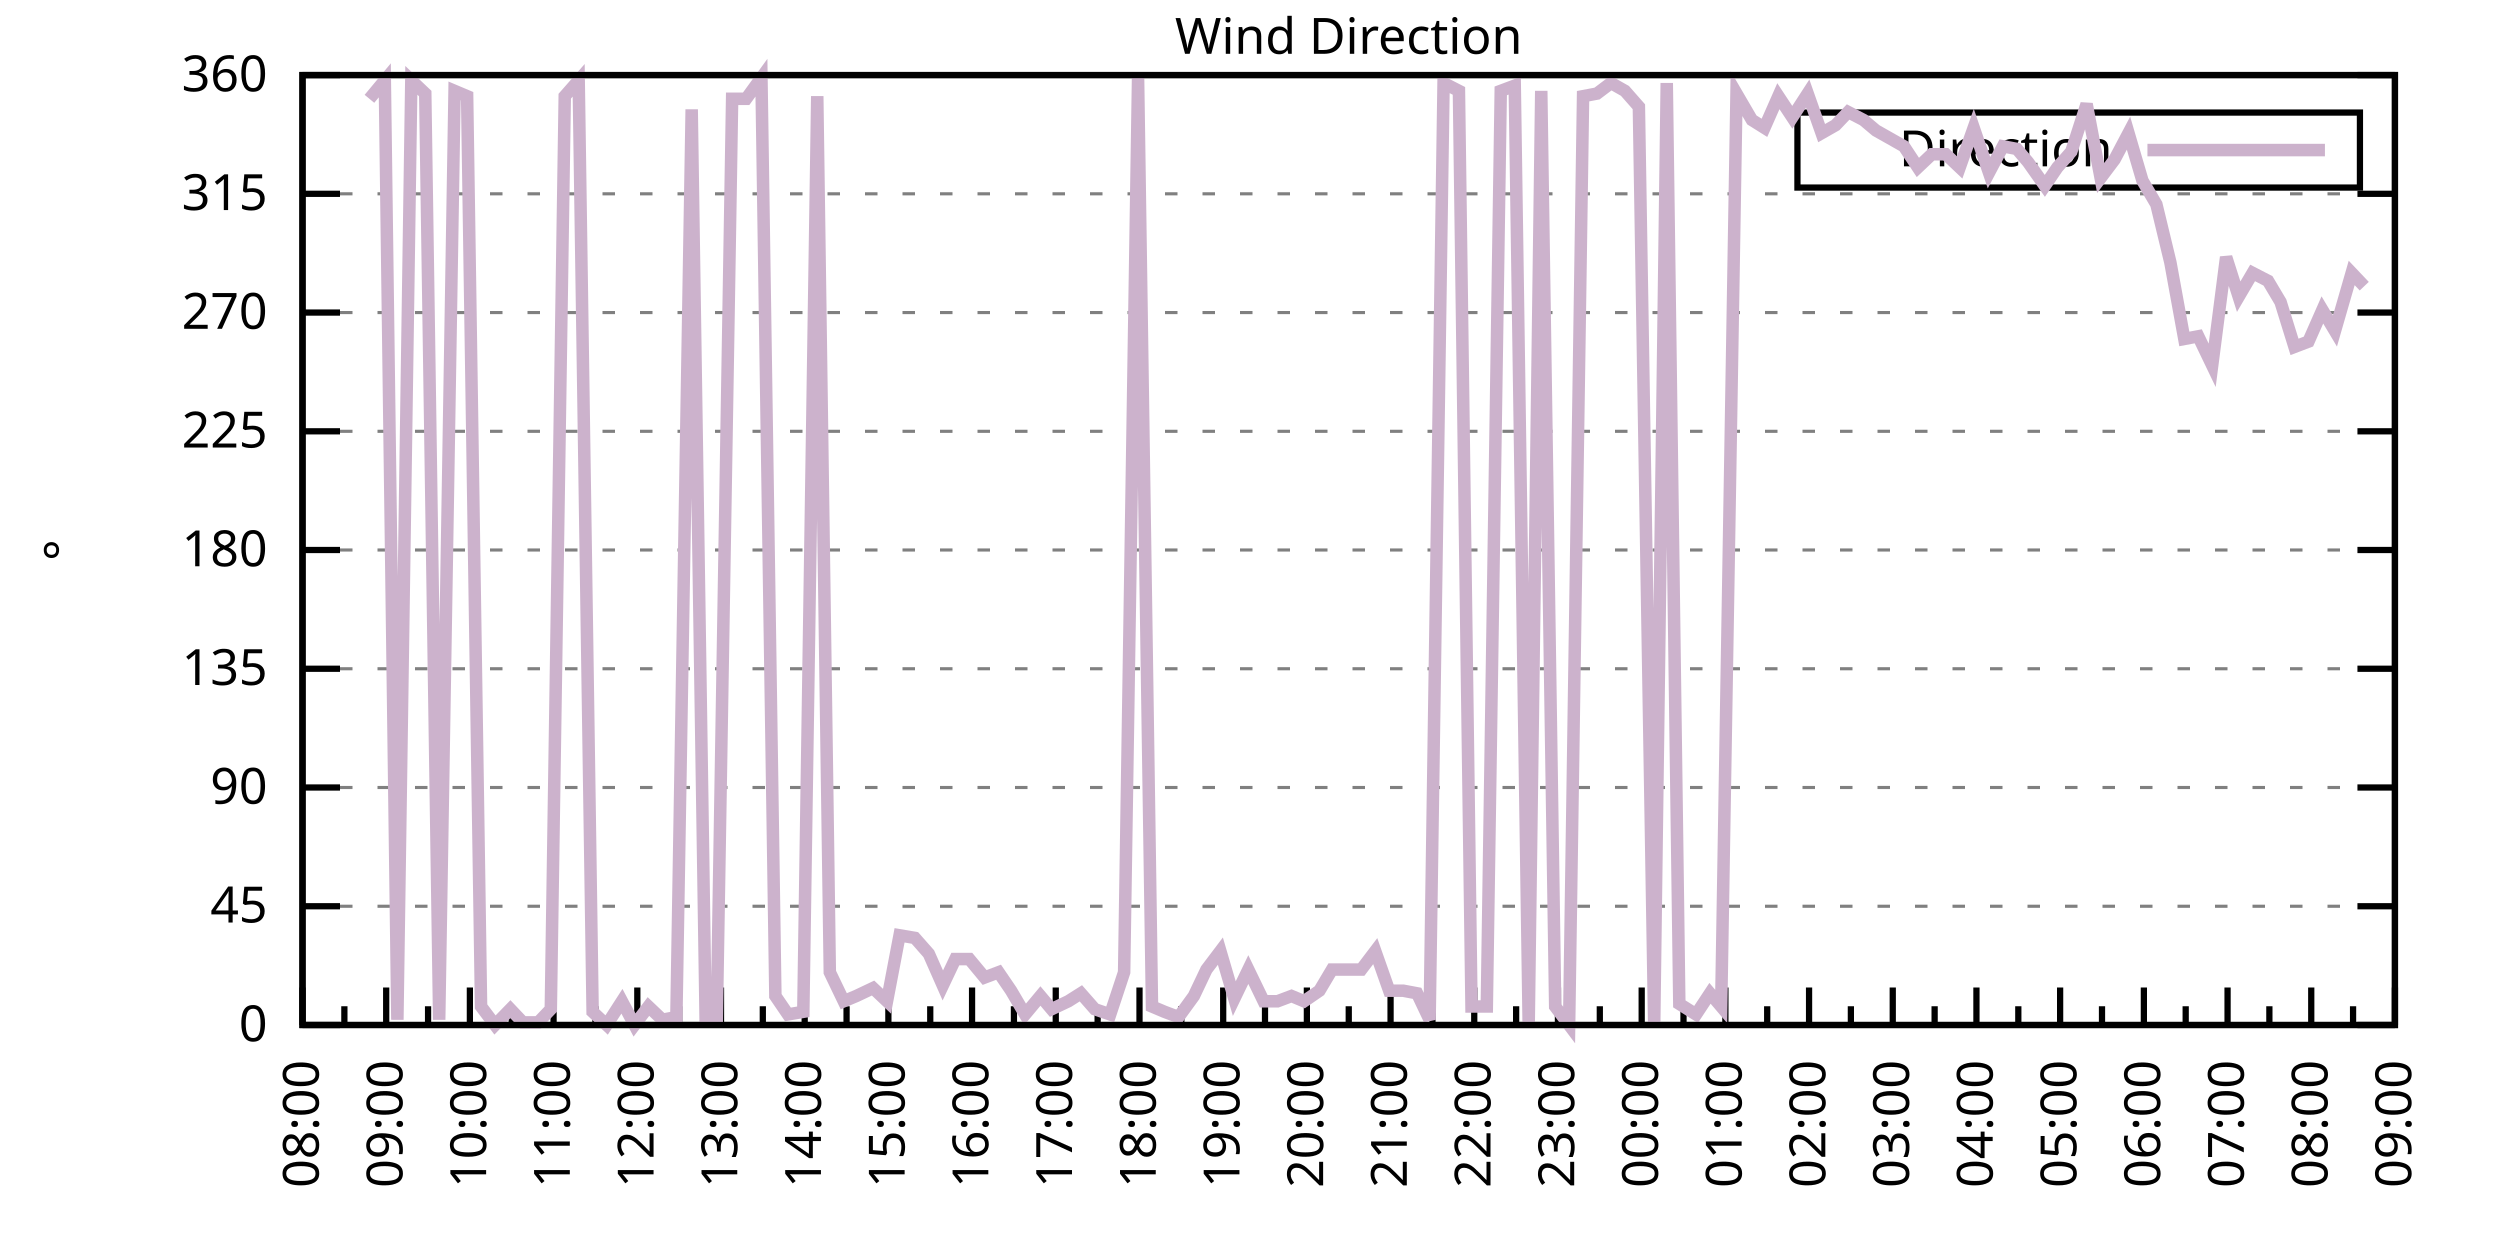
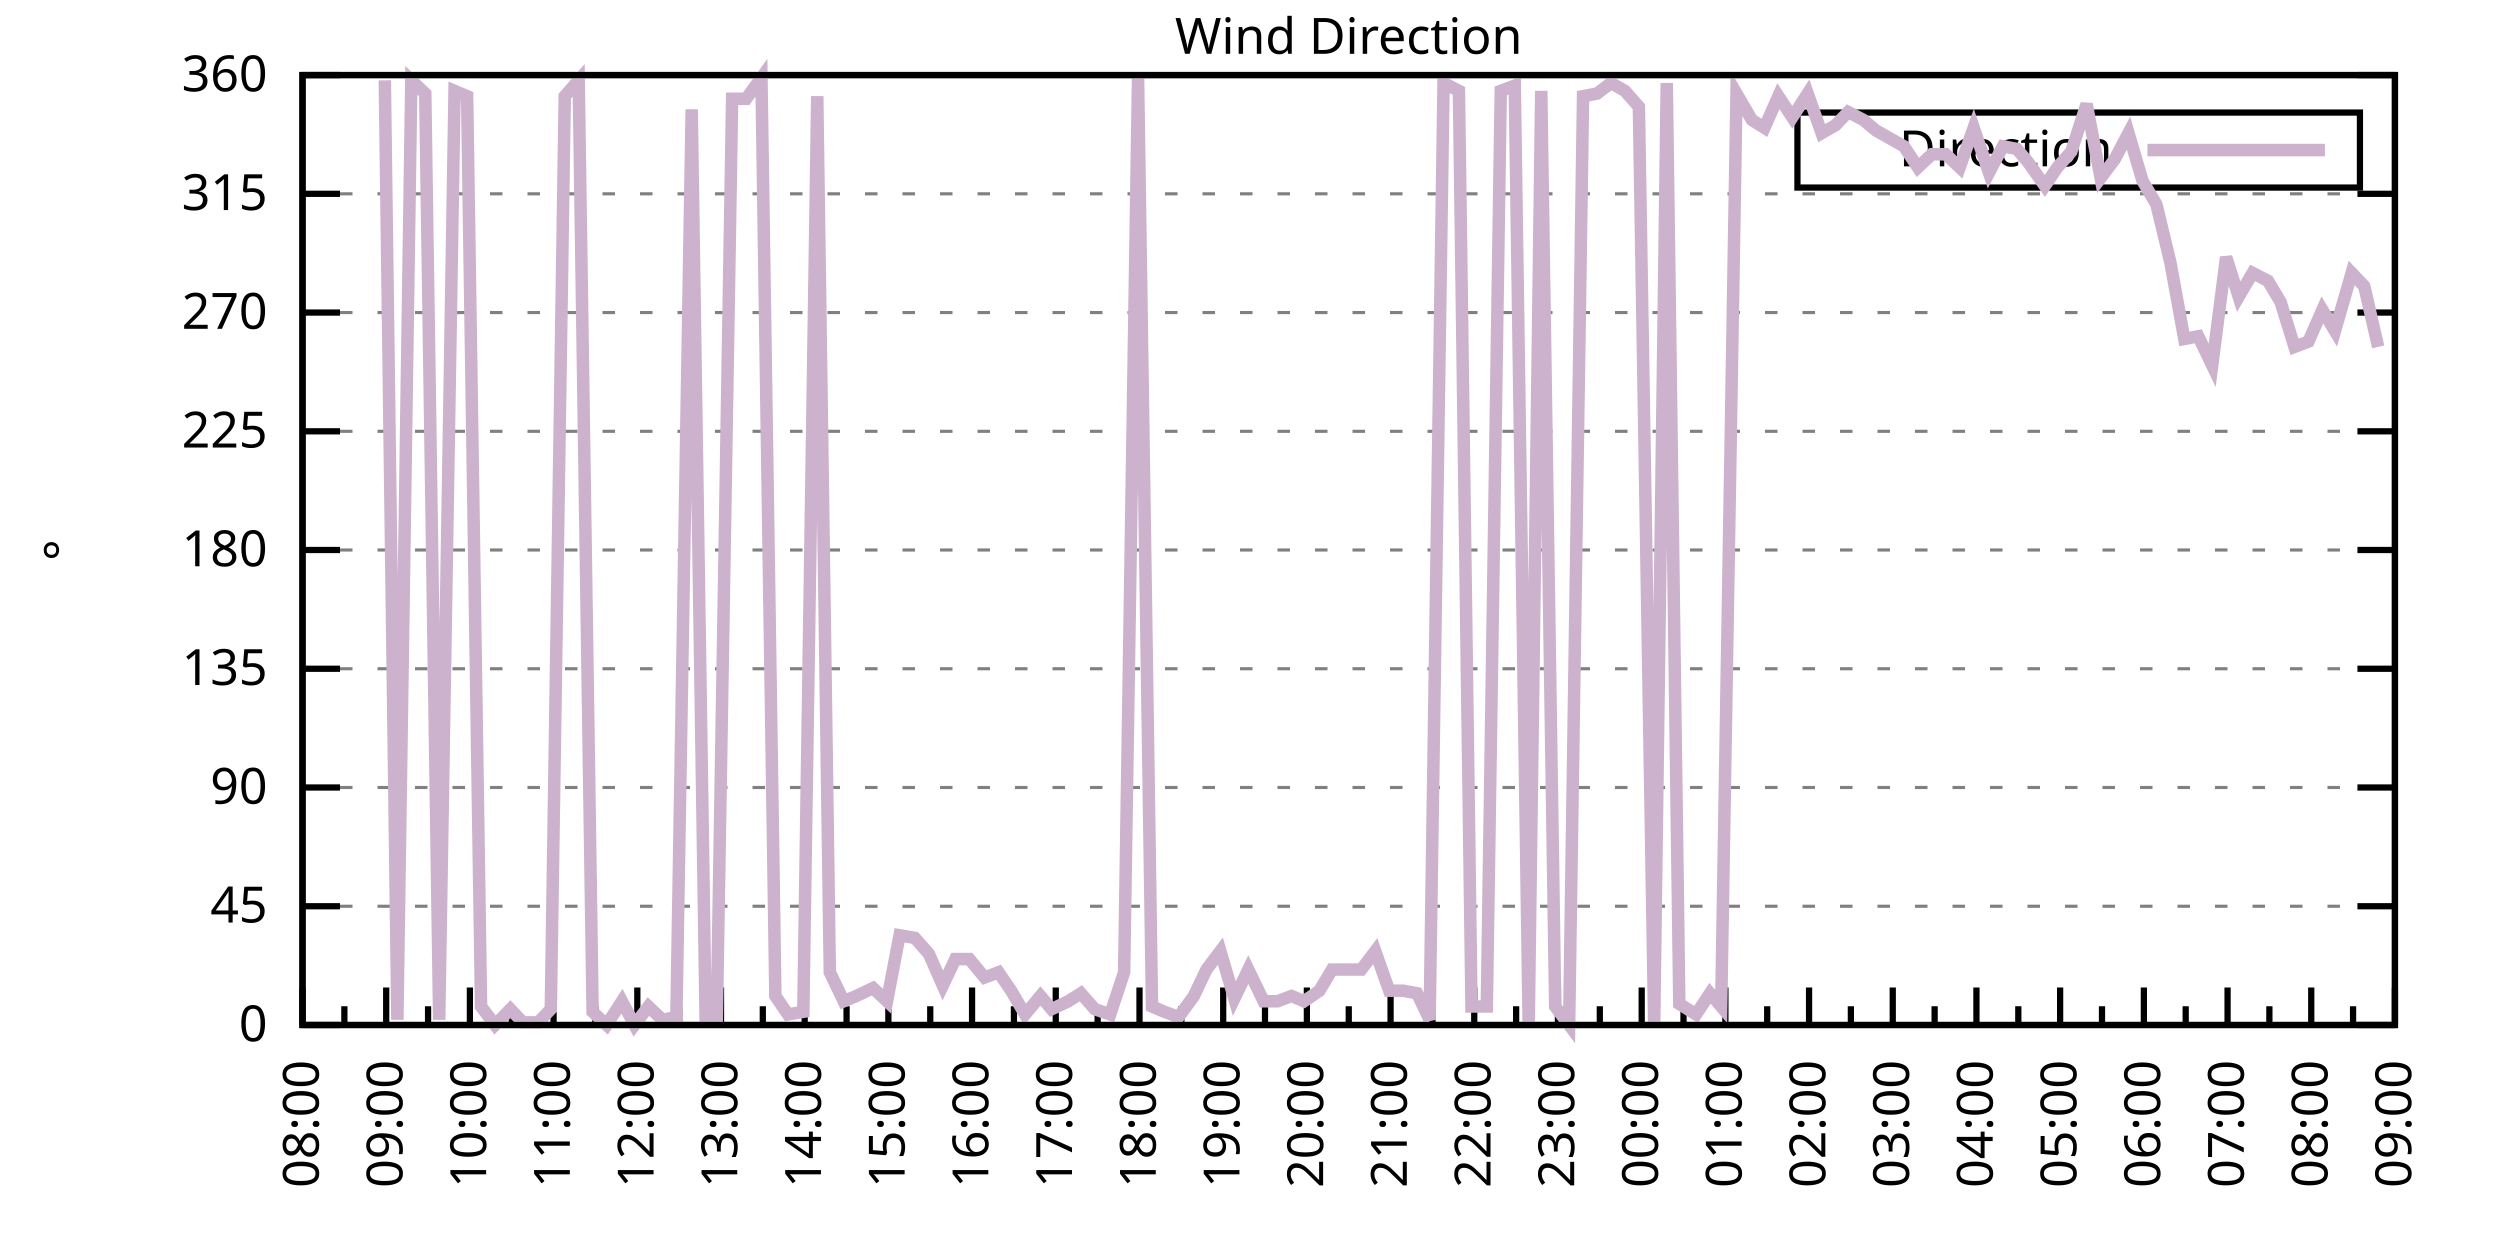
<svg xmlns="http://www.w3.org/2000/svg" xmlns:xlink="http://www.w3.org/1999/xlink" width="400" height="200" viewBox="0 0 400 200">
  <g id="gnuplot_canvas">
    <rect x="0" y="0" width="400" height="200" fill="none" />
    <defs>
      <circle id="gpDot" r="0.5" stroke-width="0.5" stroke="currentColor" />
      <path id="gpPt0" stroke-width="0.333" stroke="currentColor" d="M-1,0 h2 M0,-1 v2" />
      <path id="gpPt1" stroke-width="0.333" stroke="currentColor" d="M-1,-1 L1,1 M1,-1 L-1,1" />
      <path id="gpPt2" stroke-width="0.333" stroke="currentColor" d="M-1,0 L1,0 M0,-1 L0,1 M-1,-1 L1,1 M-1,1 L1,-1" />
      <rect id="gpPt3" stroke-width="0.333" stroke="currentColor" x="-1" y="-1" width="2" height="2" />
      <rect id="gpPt4" stroke-width="0.333" stroke="currentColor" fill="currentColor" x="-1" y="-1" width="2" height="2" />
      <circle id="gpPt5" stroke-width="0.333" stroke="currentColor" cx="0" cy="0" r="1" />
      <use xlink:href="#gpPt5" id="gpPt6" fill="currentColor" stroke="none" />
      <path id="gpPt7" stroke-width="0.333" stroke="currentColor" d="M0,-1.33 L-1.33,0.67 L1.33,0.67 z" />
      <use xlink:href="#gpPt7" id="gpPt8" fill="currentColor" stroke="none" />
      <use xlink:href="#gpPt7" id="gpPt9" stroke="currentColor" transform="rotate(180)" />
      <use xlink:href="#gpPt9" id="gpPt10" fill="currentColor" stroke="none" />
      <use xlink:href="#gpPt3" id="gpPt11" stroke="currentColor" transform="rotate(45)" />
      <use xlink:href="#gpPt11" id="gpPt12" fill="currentColor" stroke="none" />
      <path id="gpPt13" stroke-width="0.333" stroke="currentColor" d="M0,1.330 L1.265,0.411 L0.782,-1.067 L-0.782,-1.076 L-1.265,0.411 z" />
      <use xlink:href="#gpPt13" id="gpPt14" fill="currentColor" stroke="none" />
      <filter id="textbox" filterUnits="objectBoundingBox" x="0" y="0" height="1" width="1">
        <feFlood flood-color="white" flood-opacity="1" result="bgnd" />
        <feComposite in="SourceGraphic" in2="bgnd" operator="atop" />
      </filter>
      <filter id="greybox" filterUnits="objectBoundingBox" x="0" y="0" height="1" width="1">
        <feFlood flood-color="lightgrey" flood-opacity="1" result="grey" />
        <feComposite in="SourceGraphic" in2="grey" operator="atop" />
      </filter>
    </defs>
    <g fill="none" color="white" stroke="currentColor" stroke-width="1.00" stroke-linecap="butt" stroke-linejoin="miter">
</g>
    <g fill="none" color="black" stroke="currentColor" stroke-width="1.00" stroke-linecap="butt" stroke-linejoin="miter">
      <g stroke="none" shape-rendering="crispEdges">
        <polygon fill="rgb(255, 255, 255)" points="48.40,164.00 383.18,164.00 383.18,12.02 48.40,12.02 " />
      </g>
    </g>
    <g fill="none" color="black" stroke="currentColor" stroke-width="1.00" stroke-linecap="butt" stroke-linejoin="miter">
</g>
    <g fill="none" color="black" stroke="black" stroke-width="0.50" stroke-linecap="butt" stroke-linejoin="miter">
</g>
    <g fill="none" color="gray" stroke="currentColor" stroke-width="0.50" stroke-linecap="butt" stroke-linejoin="miter">
      <path stroke="gray" stroke-dasharray="2,4" class="gridline" d="M48.40,164.00 L383.19,164.00  " />
    </g>
    <g fill="none" color="gray" stroke="gray" stroke-width="1.00" stroke-linecap="butt" stroke-linejoin="miter">
</g>
    <g fill="none" color="black" stroke="currentColor" stroke-width="1.00" stroke-linecap="butt" stroke-linejoin="miter">
      <path stroke="black" d="M48.40,164.00 L54.40,164.00 M383.19,164.00 L377.19,164.00  " />
      <g transform="translate(42.80,166.60)" stroke="none" fill="black" font-family="Sans" font-size="8.00" text-anchor="end">
        <text>
          <tspan font-family="Sans"> 0</tspan>
        </text>
      </g>
    </g>
    <g fill="none" color="black" stroke="currentColor" stroke-width="1.00" stroke-linecap="butt" stroke-linejoin="miter">
</g>
    <g fill="none" color="black" stroke="black" stroke-width="0.50" stroke-linecap="butt" stroke-linejoin="miter">
</g>
    <g fill="none" color="gray" stroke="currentColor" stroke-width="0.50" stroke-linecap="butt" stroke-linejoin="miter">
      <path stroke="gray" stroke-dasharray="2,4" class="gridline" d="M48.40,145.00 L383.19,145.00  " />
    </g>
    <g fill="none" color="gray" stroke="gray" stroke-width="1.00" stroke-linecap="butt" stroke-linejoin="miter">
</g>
    <g fill="none" color="black" stroke="currentColor" stroke-width="1.00" stroke-linecap="butt" stroke-linejoin="miter">
      <path stroke="black" d="M48.40,145.00 L54.40,145.00 M383.19,145.00 L377.19,145.00  " />
      <g transform="translate(42.80,147.60)" stroke="none" fill="black" font-family="Sans" font-size="8.00" text-anchor="end">
        <text>
          <tspan font-family="Sans"> 45</tspan>
        </text>
      </g>
    </g>
    <g fill="none" color="black" stroke="currentColor" stroke-width="1.00" stroke-linecap="butt" stroke-linejoin="miter">
</g>
    <g fill="none" color="black" stroke="black" stroke-width="0.50" stroke-linecap="butt" stroke-linejoin="miter">
</g>
    <g fill="none" color="gray" stroke="currentColor" stroke-width="0.50" stroke-linecap="butt" stroke-linejoin="miter">
      <path stroke="gray" stroke-dasharray="2,4" class="gridline" d="M48.40,126.00 L383.19,126.00  " />
    </g>
    <g fill="none" color="gray" stroke="gray" stroke-width="1.00" stroke-linecap="butt" stroke-linejoin="miter">
</g>
    <g fill="none" color="black" stroke="currentColor" stroke-width="1.00" stroke-linecap="butt" stroke-linejoin="miter">
      <path stroke="black" d="M48.40,126.00 L54.40,126.00 M383.19,126.00 L377.19,126.00  " />
      <g transform="translate(42.80,128.60)" stroke="none" fill="black" font-family="Sans" font-size="8.00" text-anchor="end">
        <text>
          <tspan font-family="Sans"> 90</tspan>
        </text>
      </g>
    </g>
    <g fill="none" color="black" stroke="currentColor" stroke-width="1.00" stroke-linecap="butt" stroke-linejoin="miter">
</g>
    <g fill="none" color="black" stroke="black" stroke-width="0.50" stroke-linecap="butt" stroke-linejoin="miter">
</g>
    <g fill="none" color="gray" stroke="currentColor" stroke-width="0.50" stroke-linecap="butt" stroke-linejoin="miter">
      <path stroke="gray" stroke-dasharray="2,4" class="gridline" d="M48.40,107.00 L383.19,107.00  " />
    </g>
    <g fill="none" color="gray" stroke="gray" stroke-width="1.00" stroke-linecap="butt" stroke-linejoin="miter">
</g>
    <g fill="none" color="black" stroke="currentColor" stroke-width="1.00" stroke-linecap="butt" stroke-linejoin="miter">
      <path stroke="black" d="M48.40,107.00 L54.40,107.00 M383.19,107.00 L377.19,107.00  " />
      <g transform="translate(42.80,109.60)" stroke="none" fill="black" font-family="Sans" font-size="8.00" text-anchor="end">
        <text>
          <tspan font-family="Sans"> 135</tspan>
        </text>
      </g>
    </g>
    <g fill="none" color="black" stroke="currentColor" stroke-width="1.00" stroke-linecap="butt" stroke-linejoin="miter">
</g>
    <g fill="none" color="black" stroke="black" stroke-width="0.50" stroke-linecap="butt" stroke-linejoin="miter">
</g>
    <g fill="none" color="gray" stroke="currentColor" stroke-width="0.50" stroke-linecap="butt" stroke-linejoin="miter">
      <path stroke="gray" stroke-dasharray="2,4" class="gridline" d="M48.40,88.00 L383.19,88.00  " />
    </g>
    <g fill="none" color="gray" stroke="gray" stroke-width="1.00" stroke-linecap="butt" stroke-linejoin="miter">
</g>
    <g fill="none" color="black" stroke="currentColor" stroke-width="1.00" stroke-linecap="butt" stroke-linejoin="miter">
      <path stroke="black" d="M48.40,88.00 L54.40,88.00 M383.19,88.00 L377.19,88.00  " />
      <g transform="translate(42.80,90.60)" stroke="none" fill="black" font-family="Sans" font-size="8.00" text-anchor="end">
        <text>
          <tspan font-family="Sans"> 180</tspan>
        </text>
      </g>
    </g>
    <g fill="none" color="black" stroke="currentColor" stroke-width="1.00" stroke-linecap="butt" stroke-linejoin="miter">
</g>
    <g fill="none" color="black" stroke="black" stroke-width="0.50" stroke-linecap="butt" stroke-linejoin="miter">
</g>
    <g fill="none" color="gray" stroke="currentColor" stroke-width="0.50" stroke-linecap="butt" stroke-linejoin="miter">
      <path stroke="gray" stroke-dasharray="2,4" class="gridline" d="M48.40,69.01 L383.19,69.01  " />
    </g>
    <g fill="none" color="gray" stroke="gray" stroke-width="1.00" stroke-linecap="butt" stroke-linejoin="miter">
</g>
    <g fill="none" color="black" stroke="currentColor" stroke-width="1.00" stroke-linecap="butt" stroke-linejoin="miter">
      <path stroke="black" d="M48.40,69.01 L54.40,69.01 M383.19,69.01 L377.19,69.01  " />
      <g transform="translate(42.80,71.61)" stroke="none" fill="black" font-family="Sans" font-size="8.00" text-anchor="end">
        <text>
          <tspan font-family="Sans"> 225</tspan>
        </text>
      </g>
    </g>
    <g fill="none" color="black" stroke="currentColor" stroke-width="1.00" stroke-linecap="butt" stroke-linejoin="miter">
</g>
    <g fill="none" color="black" stroke="black" stroke-width="0.50" stroke-linecap="butt" stroke-linejoin="miter">
</g>
    <g fill="none" color="gray" stroke="currentColor" stroke-width="0.50" stroke-linecap="butt" stroke-linejoin="miter">
      <path stroke="gray" stroke-dasharray="2,4" class="gridline" d="M48.40,50.01 L383.19,50.01  " />
    </g>
    <g fill="none" color="gray" stroke="gray" stroke-width="1.00" stroke-linecap="butt" stroke-linejoin="miter">
</g>
    <g fill="none" color="black" stroke="currentColor" stroke-width="1.00" stroke-linecap="butt" stroke-linejoin="miter">
      <path stroke="black" d="M48.40,50.01 L54.40,50.01 M383.19,50.01 L377.19,50.01  " />
      <g transform="translate(42.80,52.61)" stroke="none" fill="black" font-family="Sans" font-size="8.00" text-anchor="end">
        <text>
          <tspan font-family="Sans"> 270</tspan>
        </text>
      </g>
    </g>
    <g fill="none" color="black" stroke="currentColor" stroke-width="1.00" stroke-linecap="butt" stroke-linejoin="miter">
</g>
    <g fill="none" color="black" stroke="black" stroke-width="0.50" stroke-linecap="butt" stroke-linejoin="miter">
</g>
    <g fill="none" color="gray" stroke="currentColor" stroke-width="0.50" stroke-linecap="butt" stroke-linejoin="miter">
      <path stroke="gray" stroke-dasharray="2,4" class="gridline" d="M48.40,31.01 L383.19,31.01  " />
    </g>
    <g fill="none" color="gray" stroke="gray" stroke-width="1.00" stroke-linecap="butt" stroke-linejoin="miter">
</g>
    <g fill="none" color="black" stroke="currentColor" stroke-width="1.00" stroke-linecap="butt" stroke-linejoin="miter">
      <path stroke="black" d="M48.40,31.01 L54.40,31.01 M383.19,31.01 L377.19,31.01  " />
      <g transform="translate(42.80,33.61)" stroke="none" fill="black" font-family="Sans" font-size="8.00" text-anchor="end">
        <text>
          <tspan font-family="Sans"> 315</tspan>
        </text>
      </g>
    </g>
    <g fill="none" color="black" stroke="currentColor" stroke-width="1.00" stroke-linecap="butt" stroke-linejoin="miter">
</g>
    <g fill="none" color="black" stroke="black" stroke-width="0.50" stroke-linecap="butt" stroke-linejoin="miter">
</g>
    <g fill="none" color="gray" stroke="currentColor" stroke-width="0.50" stroke-linecap="butt" stroke-linejoin="miter">
      <path stroke="gray" stroke-dasharray="2,4" class="gridline" d="M48.40,12.01 L383.19,12.01  " />
    </g>
    <g fill="none" color="gray" stroke="gray" stroke-width="1.00" stroke-linecap="butt" stroke-linejoin="miter">
</g>
    <g fill="none" color="black" stroke="currentColor" stroke-width="1.00" stroke-linecap="butt" stroke-linejoin="miter">
      <path stroke="black" d="M48.40,12.01 L54.40,12.01 M383.19,12.01 L377.19,12.01  " />
      <g transform="translate(42.80,14.61)" stroke="none" fill="black" font-family="Sans" font-size="8.00" text-anchor="end">
        <text>
          <tspan font-family="Sans"> 360</tspan>
        </text>
      </g>
    </g>
    <g fill="none" color="black" stroke="currentColor" stroke-width="1.00" stroke-linecap="butt" stroke-linejoin="miter">
      <path stroke="black" d="M48.40,164.00 L48.40,158.00  " />
      <g transform="translate(51.00,169.60) rotate(270)" stroke="none" fill="black" font-family="Sans" font-size="8.00" text-anchor="end">
        <text>
          <tspan font-family="Sans">08:00</tspan>
        </text>
      </g>
    </g>
    <g fill="none" color="black" stroke="currentColor" stroke-width="1.00" stroke-linecap="butt" stroke-linejoin="miter">
      <path stroke="black" d="M55.10,164.00 L55.10,161.00 M61.79,164.00 L61.79,158.00  " />
      <g transform="translate(64.39,169.60) rotate(270)" stroke="none" fill="black" font-family="Sans" font-size="8.00" text-anchor="end">
        <text>
          <tspan font-family="Sans">09:00</tspan>
        </text>
      </g>
    </g>
    <g fill="none" color="black" stroke="currentColor" stroke-width="1.00" stroke-linecap="butt" stroke-linejoin="miter">
      <path stroke="black" d="M68.49,164.00 L68.49,161.00 M75.18,164.00 L75.18,158.00  " />
      <g transform="translate(77.78,169.60) rotate(270)" stroke="none" fill="black" font-family="Sans" font-size="8.00" text-anchor="end">
        <text>
          <tspan font-family="Sans">10:00</tspan>
        </text>
      </g>
    </g>
    <g fill="none" color="black" stroke="currentColor" stroke-width="1.00" stroke-linecap="butt" stroke-linejoin="miter">
      <path stroke="black" d="M81.88,164.00 L81.88,161.00 M88.57,164.00 L88.57,158.00  " />
      <g transform="translate(91.17,169.60) rotate(270)" stroke="none" fill="black" font-family="Sans" font-size="8.00" text-anchor="end">
        <text>
          <tspan font-family="Sans">11:00</tspan>
        </text>
      </g>
    </g>
    <g fill="none" color="black" stroke="currentColor" stroke-width="1.00" stroke-linecap="butt" stroke-linejoin="miter">
      <path stroke="black" d="M95.27,164.00 L95.27,161.00 M101.97,164.00 L101.97,158.00  " />
      <g transform="translate(104.57,169.60) rotate(270)" stroke="none" fill="black" font-family="Sans" font-size="8.00" text-anchor="end">
        <text>
          <tspan font-family="Sans">12:00</tspan>
        </text>
      </g>
    </g>
    <g fill="none" color="black" stroke="currentColor" stroke-width="1.00" stroke-linecap="butt" stroke-linejoin="miter">
      <path stroke="black" d="M108.66,164.00 L108.66,161.00 M115.36,164.00 L115.36,158.00  " />
      <g transform="translate(117.96,169.60) rotate(270)" stroke="none" fill="black" font-family="Sans" font-size="8.00" text-anchor="end">
        <text>
          <tspan font-family="Sans">13:00</tspan>
        </text>
      </g>
    </g>
    <g fill="none" color="black" stroke="currentColor" stroke-width="1.00" stroke-linecap="butt" stroke-linejoin="miter">
      <path stroke="black" d="M122.05,164.00 L122.05,161.00 M128.75,164.00 L128.75,158.00  " />
      <g transform="translate(131.35,169.60) rotate(270)" stroke="none" fill="black" font-family="Sans" font-size="8.00" text-anchor="end">
        <text>
          <tspan font-family="Sans">14:00</tspan>
        </text>
      </g>
    </g>
    <g fill="none" color="black" stroke="currentColor" stroke-width="1.00" stroke-linecap="butt" stroke-linejoin="miter">
      <path stroke="black" d="M135.45,164.00 L135.45,161.00 M142.14,164.00 L142.14,158.00  " />
      <g transform="translate(144.74,169.60) rotate(270)" stroke="none" fill="black" font-family="Sans" font-size="8.00" text-anchor="end">
        <text>
          <tspan font-family="Sans">15:00</tspan>
        </text>
      </g>
    </g>
    <g fill="none" color="black" stroke="currentColor" stroke-width="1.00" stroke-linecap="butt" stroke-linejoin="miter">
      <path stroke="black" d="M148.84,164.00 L148.84,161.00 M155.53,164.00 L155.53,158.00  " />
      <g transform="translate(158.13,169.60) rotate(270)" stroke="none" fill="black" font-family="Sans" font-size="8.00" text-anchor="end">
        <text>
          <tspan font-family="Sans">16:00</tspan>
        </text>
      </g>
    </g>
    <g fill="none" color="black" stroke="currentColor" stroke-width="1.00" stroke-linecap="butt" stroke-linejoin="miter">
      <path stroke="black" d="M162.23,164.00 L162.23,161.00 M168.92,164.00 L168.92,158.00  " />
      <g transform="translate(171.52,169.60) rotate(270)" stroke="none" fill="black" font-family="Sans" font-size="8.00" text-anchor="end">
        <text>
          <tspan font-family="Sans">17:00</tspan>
        </text>
      </g>
    </g>
    <g fill="none" color="black" stroke="currentColor" stroke-width="1.00" stroke-linecap="butt" stroke-linejoin="miter">
      <path stroke="black" d="M175.62,164.00 L175.62,161.00 M182.32,164.00 L182.32,158.00  " />
      <g transform="translate(184.92,169.60) rotate(270)" stroke="none" fill="black" font-family="Sans" font-size="8.00" text-anchor="end">
        <text>
          <tspan font-family="Sans">18:00</tspan>
        </text>
      </g>
    </g>
    <g fill="none" color="black" stroke="currentColor" stroke-width="1.00" stroke-linecap="butt" stroke-linejoin="miter">
      <path stroke="black" d="M189.01,164.00 L189.01,161.00 M195.71,164.00 L195.71,158.00  " />
      <g transform="translate(198.31,169.60) rotate(270)" stroke="none" fill="black" font-family="Sans" font-size="8.00" text-anchor="end">
        <text>
          <tspan font-family="Sans">19:00</tspan>
        </text>
      </g>
    </g>
    <g fill="none" color="black" stroke="currentColor" stroke-width="1.00" stroke-linecap="butt" stroke-linejoin="miter">
      <path stroke="black" d="M202.40,164.00 L202.40,161.00 M209.10,164.00 L209.10,158.00  " />
      <g transform="translate(211.70,169.60) rotate(270)" stroke="none" fill="black" font-family="Sans" font-size="8.00" text-anchor="end">
        <text>
          <tspan font-family="Sans">20:00</tspan>
        </text>
      </g>
    </g>
    <g fill="none" color="black" stroke="currentColor" stroke-width="1.00" stroke-linecap="butt" stroke-linejoin="miter">
      <path stroke="black" d="M215.80,164.00 L215.80,161.00 M222.49,164.00 L222.49,158.00  " />
      <g transform="translate(225.09,169.60) rotate(270)" stroke="none" fill="black" font-family="Sans" font-size="8.00" text-anchor="end">
        <text>
          <tspan font-family="Sans">21:00</tspan>
        </text>
      </g>
    </g>
    <g fill="none" color="black" stroke="currentColor" stroke-width="1.00" stroke-linecap="butt" stroke-linejoin="miter">
      <path stroke="black" d="M229.19,164.00 L229.19,161.00 M235.88,164.00 L235.88,158.00  " />
      <g transform="translate(238.48,169.60) rotate(270)" stroke="none" fill="black" font-family="Sans" font-size="8.00" text-anchor="end">
        <text>
          <tspan font-family="Sans">22:00</tspan>
        </text>
      </g>
    </g>
    <g fill="none" color="black" stroke="currentColor" stroke-width="1.00" stroke-linecap="butt" stroke-linejoin="miter">
      <path stroke="black" d="M242.58,164.00 L242.58,161.00 M249.27,164.00 L249.27,158.00  " />
      <g transform="translate(251.87,169.60) rotate(270)" stroke="none" fill="black" font-family="Sans" font-size="8.00" text-anchor="end">
        <text>
          <tspan font-family="Sans">23:00</tspan>
        </text>
      </g>
    </g>
    <g fill="none" color="black" stroke="currentColor" stroke-width="1.00" stroke-linecap="butt" stroke-linejoin="miter">
      <path stroke="black" d="M255.97,164.00 L255.97,161.00 M262.67,164.00 L262.67,158.00  " />
      <g transform="translate(265.27,169.60) rotate(270)" stroke="none" fill="black" font-family="Sans" font-size="8.00" text-anchor="end">
        <text>
          <tspan font-family="Sans">00:00</tspan>
        </text>
      </g>
    </g>
    <g fill="none" color="black" stroke="currentColor" stroke-width="1.00" stroke-linecap="butt" stroke-linejoin="miter">
      <path stroke="black" d="M269.36,164.00 L269.36,161.00 M276.06,164.00 L276.06,158.00  " />
      <g transform="translate(278.66,169.60) rotate(270)" stroke="none" fill="black" font-family="Sans" font-size="8.00" text-anchor="end">
        <text>
          <tspan font-family="Sans">01:00</tspan>
        </text>
      </g>
    </g>
    <g fill="none" color="black" stroke="currentColor" stroke-width="1.00" stroke-linecap="butt" stroke-linejoin="miter">
      <path stroke="black" d="M282.75,164.00 L282.75,161.00 M289.45,164.00 L289.45,158.00  " />
      <g transform="translate(292.05,169.60) rotate(270)" stroke="none" fill="black" font-family="Sans" font-size="8.00" text-anchor="end">
        <text>
          <tspan font-family="Sans">02:00</tspan>
        </text>
      </g>
    </g>
    <g fill="none" color="black" stroke="currentColor" stroke-width="1.00" stroke-linecap="butt" stroke-linejoin="miter">
      <path stroke="black" d="M296.14,164.00 L296.14,161.00 M302.84,164.00 L302.84,158.00  " />
      <g transform="translate(305.44,169.60) rotate(270)" stroke="none" fill="black" font-family="Sans" font-size="8.00" text-anchor="end">
        <text>
          <tspan font-family="Sans">03:00</tspan>
        </text>
      </g>
    </g>
    <g fill="none" color="black" stroke="currentColor" stroke-width="1.00" stroke-linecap="butt" stroke-linejoin="miter">
      <path stroke="black" d="M309.54,164.00 L309.54,161.00 M316.23,164.00 L316.23,158.00  " />
      <g transform="translate(318.83,169.60) rotate(270)" stroke="none" fill="black" font-family="Sans" font-size="8.00" text-anchor="end">
        <text>
          <tspan font-family="Sans">04:00</tspan>
        </text>
      </g>
    </g>
    <g fill="none" color="black" stroke="currentColor" stroke-width="1.00" stroke-linecap="butt" stroke-linejoin="miter">
      <path stroke="black" d="M322.93,164.00 L322.93,161.00 M329.62,164.00 L329.62,158.00  " />
      <g transform="translate(332.22,169.60) rotate(270)" stroke="none" fill="black" font-family="Sans" font-size="8.00" text-anchor="end">
        <text>
          <tspan font-family="Sans">05:00</tspan>
        </text>
      </g>
    </g>
    <g fill="none" color="black" stroke="currentColor" stroke-width="1.00" stroke-linecap="butt" stroke-linejoin="miter">
      <path stroke="black" d="M336.32,164.00 L336.32,161.00 M343.02,164.00 L343.02,158.00  " />
      <g transform="translate(345.62,169.60) rotate(270)" stroke="none" fill="black" font-family="Sans" font-size="8.00" text-anchor="end">
        <text>
          <tspan font-family="Sans">06:00</tspan>
        </text>
      </g>
    </g>
    <g fill="none" color="black" stroke="currentColor" stroke-width="1.00" stroke-linecap="butt" stroke-linejoin="miter">
      <path stroke="black" d="M349.71,164.00 L349.71,161.00 M356.41,164.00 L356.41,158.00  " />
      <g transform="translate(359.01,169.60) rotate(270)" stroke="none" fill="black" font-family="Sans" font-size="8.00" text-anchor="end">
        <text>
          <tspan font-family="Sans">07:00</tspan>
        </text>
      </g>
    </g>
    <g fill="none" color="black" stroke="currentColor" stroke-width="1.00" stroke-linecap="butt" stroke-linejoin="miter">
      <path stroke="black" d="M363.10,164.00 L363.10,161.00 M369.80,164.00 L369.80,158.00  " />
      <g transform="translate(372.40,169.60) rotate(270)" stroke="none" fill="black" font-family="Sans" font-size="8.00" text-anchor="end">
        <text>
          <tspan font-family="Sans">08:00</tspan>
        </text>
      </g>
    </g>
    <g fill="none" color="black" stroke="currentColor" stroke-width="1.00" stroke-linecap="butt" stroke-linejoin="miter">
      <path stroke="black" d="M376.49,164.00 L376.49,161.00 M383.19,164.00 L383.19,158.00  " />
      <g transform="translate(385.79,169.60) rotate(270)" stroke="none" fill="black" font-family="Sans" font-size="8.00" text-anchor="end">
        <text>
          <tspan font-family="Sans">09:00</tspan>
        </text>
      </g>
    </g>
    <g fill="none" color="black" stroke="currentColor" stroke-width="1.00" stroke-linecap="butt" stroke-linejoin="miter">
</g>
    <g fill="none" color="black" stroke="currentColor" stroke-width="1.00" stroke-linecap="butt" stroke-linejoin="miter">
      <path stroke="black" d="M48.40,12.01 L48.40,164.00 L383.19,164.00 L383.19,12.01 L48.40,12.01 Z  " />
    </g>
    <g fill="none" color="black" stroke="currentColor" stroke-width="1.00" stroke-linecap="butt" stroke-linejoin="miter">
      <g transform="translate(12.80,88.01) rotate(270)" stroke="none" fill="black" font-family="Sans" font-size="8.00" text-anchor="middle">
        <text>
          <tspan font-family="Sans">°</tspan>
        </text>
      </g>
    </g>
    <g fill="none" color="black" stroke="currentColor" stroke-width="1.00" stroke-linecap="butt" stroke-linejoin="miter">
</g>
    <g fill="none" color="black" stroke="currentColor" stroke-width="1.00" stroke-linecap="butt" stroke-linejoin="miter">
      <path stroke="black" d="M287.59,30.01 L287.59,18.01 L377.59,18.01 L377.59,30.01 L287.59,30.01 Z  " />
    </g>
    <g id="Wind_direction_plot_1">
      <g fill="none" color="white" stroke="black" stroke-width="2.00" stroke-linecap="butt" stroke-linejoin="miter">
</g>
      <g fill="none" color="black" stroke="currentColor" stroke-width="2.00" stroke-linecap="butt" stroke-linejoin="miter">
        <g transform="translate(337.99,26.61)" stroke="none" fill="black" font-family="Sans" font-size="8.00" text-anchor="end">
          <text>
            <tspan font-family="Sans">Direction</tspan>
          </text>
        </g>
      </g>
      <g fill="none" color="black" stroke="currentColor" stroke-width="2.00" stroke-linecap="butt" stroke-linejoin="miter">
-         <path stroke="rgb(204, 178, 204)" d="M343.59,24.01 L371.99,24.01 M59.11,15.81 L61.57,12.85 L63.58,163.16 L65.81,12.85 L68.04,14.97 L70.27,163.16   L72.73,14.54 L74.74,15.39 L76.97,161.04 L79.20,164.00 L81.66,161.47 L83.66,163.58 L86.12,163.58 L88.13,161.47   L90.36,15.39 L92.59,12.85 L94.82,161.89 L97.06,164.00 L99.51,160.20 L101.52,164.00 L103.75,161.04 L105.98,163.16   L108.22,162.73 L110.67,17.50 L112.90,163.16 L114.69,162.73 L117.14,15.81 L119.38,15.81 L121.83,12.43 L124.06,159.36   L126.07,162.31 L128.53,161.89 L130.76,15.39 L132.77,155.56 L135.00,160.20 L137.01,159.36 L139.69,158.09 L141.92,160.20   L143.93,149.65 L146.38,150.07 L148.61,152.60 L150.85,157.67 L152.85,153.45 L155.09,153.45 L157.54,156.40 L159.77,155.56   L161.78,158.51 L164.01,162.31 L166.47,159.36 L168.25,161.47 L170.93,160.20 L172.94,158.93 L175.17,161.47 L177.63,162.31   L179.86,155.56 L182.09,12.43 L184.32,161.04 L186.33,161.89 L188.57,162.73 L191.02,159.36 L193.03,155.13 L195.26,152.18   L197.49,159.78 L199.73,155.13 L202.18,160.20 L204.41,160.20 L206.64,159.36 L208.65,160.20 L211.11,158.51 L213.12,155.13   L215.57,155.13 L217.80,155.13 L220.04,152.18 L222.27,158.51 L224.50,158.51 L226.73,158.93 L228.74,163.16 L230.97,13.28   L233.43,14.54 L235.44,161.04 L237.89,161.04 L240.12,14.54 L242.36,13.70 L244.59,164.00 L246.60,14.54 L248.83,161.04   L251.06,164.00 L253.29,15.39 L255.52,14.97 L257.76,13.28 L259.99,14.54 L262.22,17.08 L264.67,164.00 L266.68,13.28   L268.69,160.62 L271.37,162.31 L273.60,158.93 L275.39,161.04 L277.84,14.97 L280.30,19.19 L282.31,20.45 L284.54,15.39   L286.77,18.77 L289.23,14.97 L291.46,21.30 L293.69,20.03 L295.70,17.92 L298.15,19.19 L300.16,20.88 L302.39,22.14   L304.63,23.41 L306.86,26.79 L309.09,24.68 L311.32,24.68 L313.55,26.79 L315.79,20.45 L318.24,27.63 L320.47,23.41   L322.70,23.83 L324.49,25.94 L327.17,29.74 L329.18,26.79 L331.41,24.25 L333.86,16.65 L336.10,28.48 L338.33,25.52   L340.56,21.30 L342.79,28.90 L345.02,32.70 L347.26,41.99 L349.49,54.23 L351.72,53.81 L353.95,58.45 L356.18,41.14   L358.19,47.47 L360.42,43.67 L362.88,44.94 L364.89,48.32 L367.12,55.50 L369.35,54.65 L371.58,49.59 L373.59,52.96   L376.27,43.67 L378.28,45.79  " />
+         <path stroke="rgb(204, 178, 204)" d="M343.59,24.01 L371.99,24.01 M61.57,12.85 L63.58,163.16 L65.81,12.85 L68.04,14.97 L70.27,163.16 L72.73,14.54   L74.74,15.39 L76.97,161.04 L79.20,164.00 L81.66,161.47 L83.66,163.58 L86.12,163.58 L88.13,161.47 L90.36,15.39   L92.59,12.85 L94.82,161.89 L97.06,164.00 L99.51,160.20 L101.52,164.00 L103.75,161.04 L105.98,163.16 L108.22,162.73   L110.67,17.50 L112.90,163.16 L114.69,162.73 L117.14,15.81 L119.38,15.81 L121.83,12.43 L124.06,159.36 L126.07,162.31   L128.53,161.89 L130.76,15.39 L132.77,155.56 L135.00,160.20 L137.01,159.36 L139.69,158.09 L141.92,160.20 L143.93,149.65   L146.38,150.07 L148.61,152.60 L150.85,157.67 L152.85,153.45 L155.09,153.45 L157.54,156.40 L159.77,155.56 L161.78,158.51   L164.01,162.31 L166.47,159.36 L168.25,161.47 L170.93,160.20 L172.94,158.93 L175.17,161.47 L177.63,162.31 L179.86,155.56   L182.09,12.43 L184.32,161.04 L186.33,161.89 L188.57,162.73 L191.02,159.36 L193.03,155.13 L195.26,152.18 L197.49,159.78   L199.73,155.13 L202.18,160.20 L204.41,160.20 L206.64,159.36 L208.65,160.20 L211.11,158.51 L213.12,155.13 L215.57,155.13   L217.80,155.13 L220.04,152.18 L222.27,158.51 L224.50,158.51 L226.73,158.93 L228.74,163.16 L230.97,13.28 L233.43,14.54   L235.44,161.04 L237.89,161.04 L240.12,14.54 L242.36,13.70 L244.59,164.00 L246.60,14.54 L248.83,161.04 L251.06,164.00   L253.29,15.39 L255.52,14.97 L257.76,13.28 L259.99,14.54 L262.22,17.08 L264.67,164.00 L266.68,13.28 L268.69,160.62   L271.37,162.31 L273.60,158.93 L275.39,161.04 L277.84,14.97 L280.30,19.19 L282.31,20.45 L284.54,15.39 L286.77,18.77   L289.23,14.97 L291.46,21.30 L293.69,20.03 L295.70,17.92 L298.15,19.19 L300.16,20.88 L302.39,22.14 L304.63,23.41   L306.86,26.79 L309.09,24.68 L311.32,24.68 L313.55,26.79 L315.79,20.45 L318.24,27.63 L320.47,23.41 L322.70,23.83   L324.49,25.94 L327.17,29.74 L329.18,26.79 L331.41,24.25 L333.86,16.65 L336.10,28.48 L338.33,25.52 L340.56,21.30   L342.79,28.90 L345.02,32.70 L347.26,41.99 L349.49,54.23 L351.72,53.81 L353.95,58.45 L356.18,41.14 L358.19,47.47   L360.42,43.67 L362.88,44.94 L364.89,48.32 L367.12,55.50 L369.35,54.65 L371.58,49.59 L373.59,52.96 L376.27,43.67   L378.28,45.79 L380.51,55.50  " />
      </g>
    </g>
    <g fill="none" color="black" stroke="currentColor" stroke-width="2.00" stroke-linecap="butt" stroke-linejoin="miter">
</g>
    <g fill="none" color="black" stroke="black" stroke-width="1.00" stroke-linecap="butt" stroke-linejoin="miter">
</g>
    <g fill="none" color="black" stroke="currentColor" stroke-width="1.00" stroke-linecap="butt" stroke-linejoin="miter">
      <path stroke="black" d="M48.40,12.01 L48.40,164.00 L383.19,164.00 L383.19,12.01 L48.40,12.01 Z  " />
    </g>
    <g fill="none" color="black" stroke="currentColor" stroke-width="1.00" stroke-linecap="butt" stroke-linejoin="miter">
      <g transform="translate(215.79,8.61)" stroke="none" fill="black" font-family="Sans" font-size="8.00" text-anchor="middle">
        <text>
          <tspan font-family="Sans">Wind Direction</tspan>
        </text>
      </g>
    </g>
    <g fill="none" color="black" stroke="currentColor" stroke-width="1.00" stroke-linecap="butt" stroke-linejoin="miter">
</g>
  </g>
</svg>
